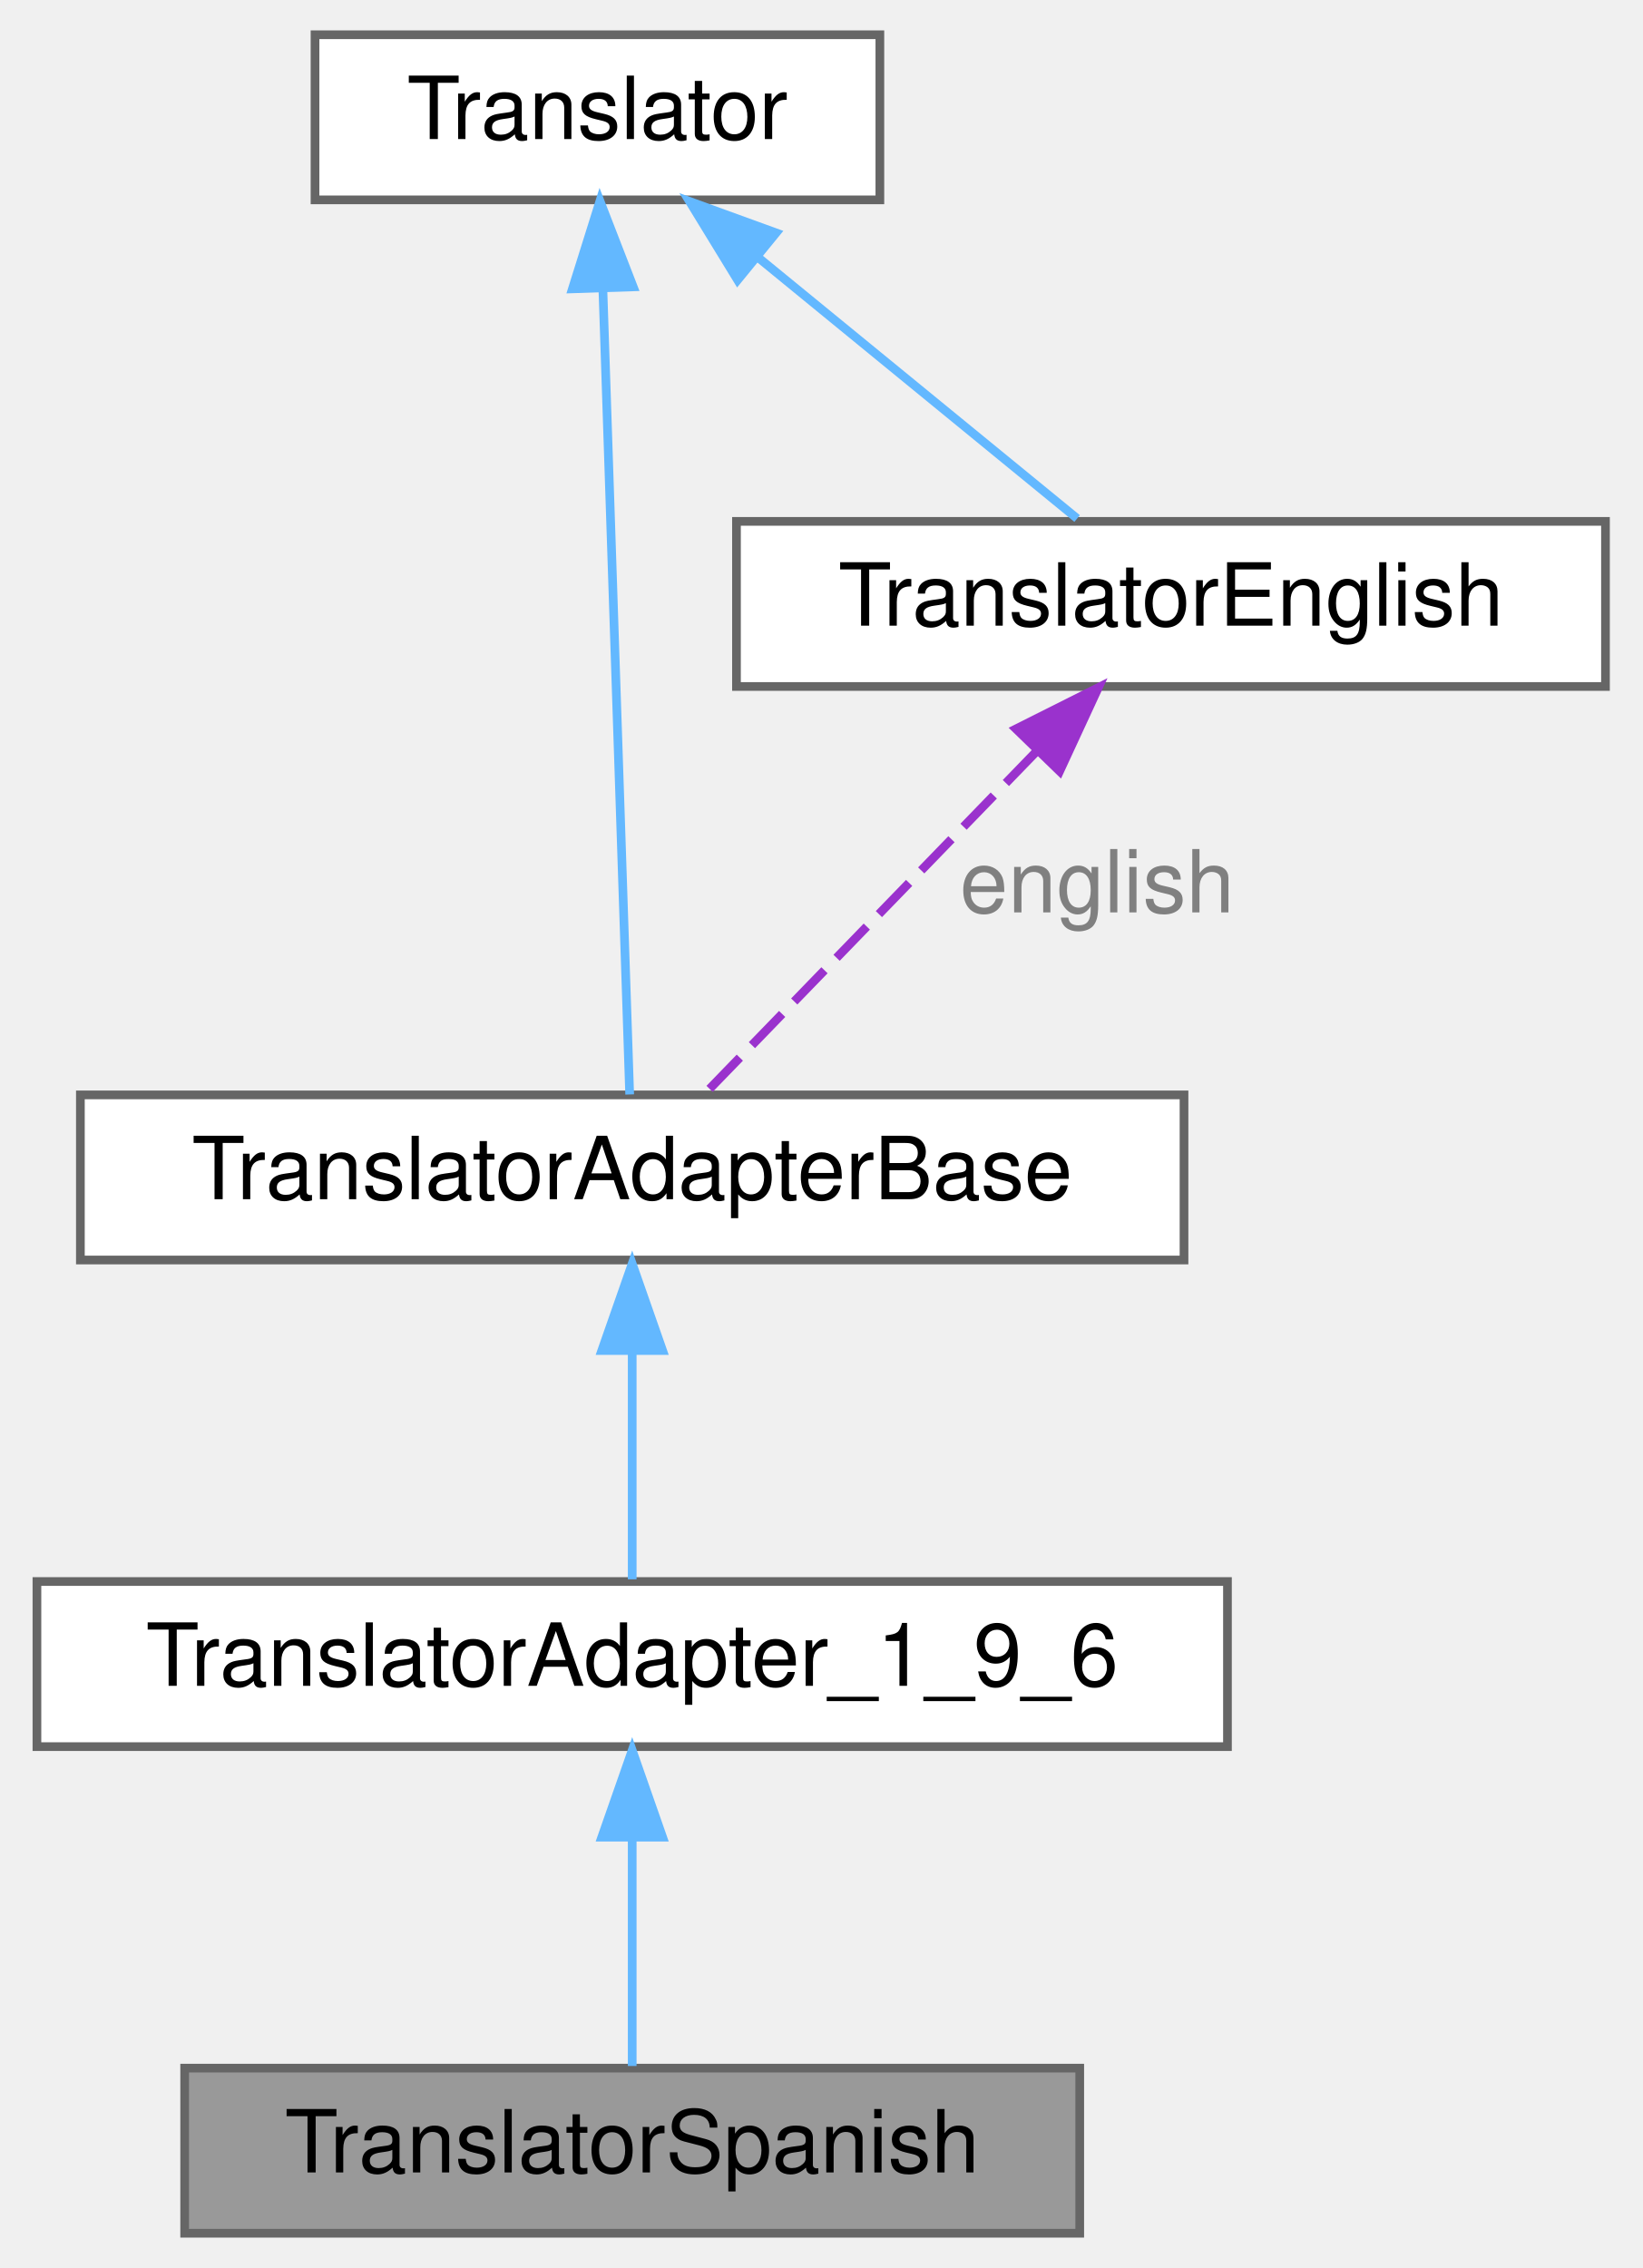
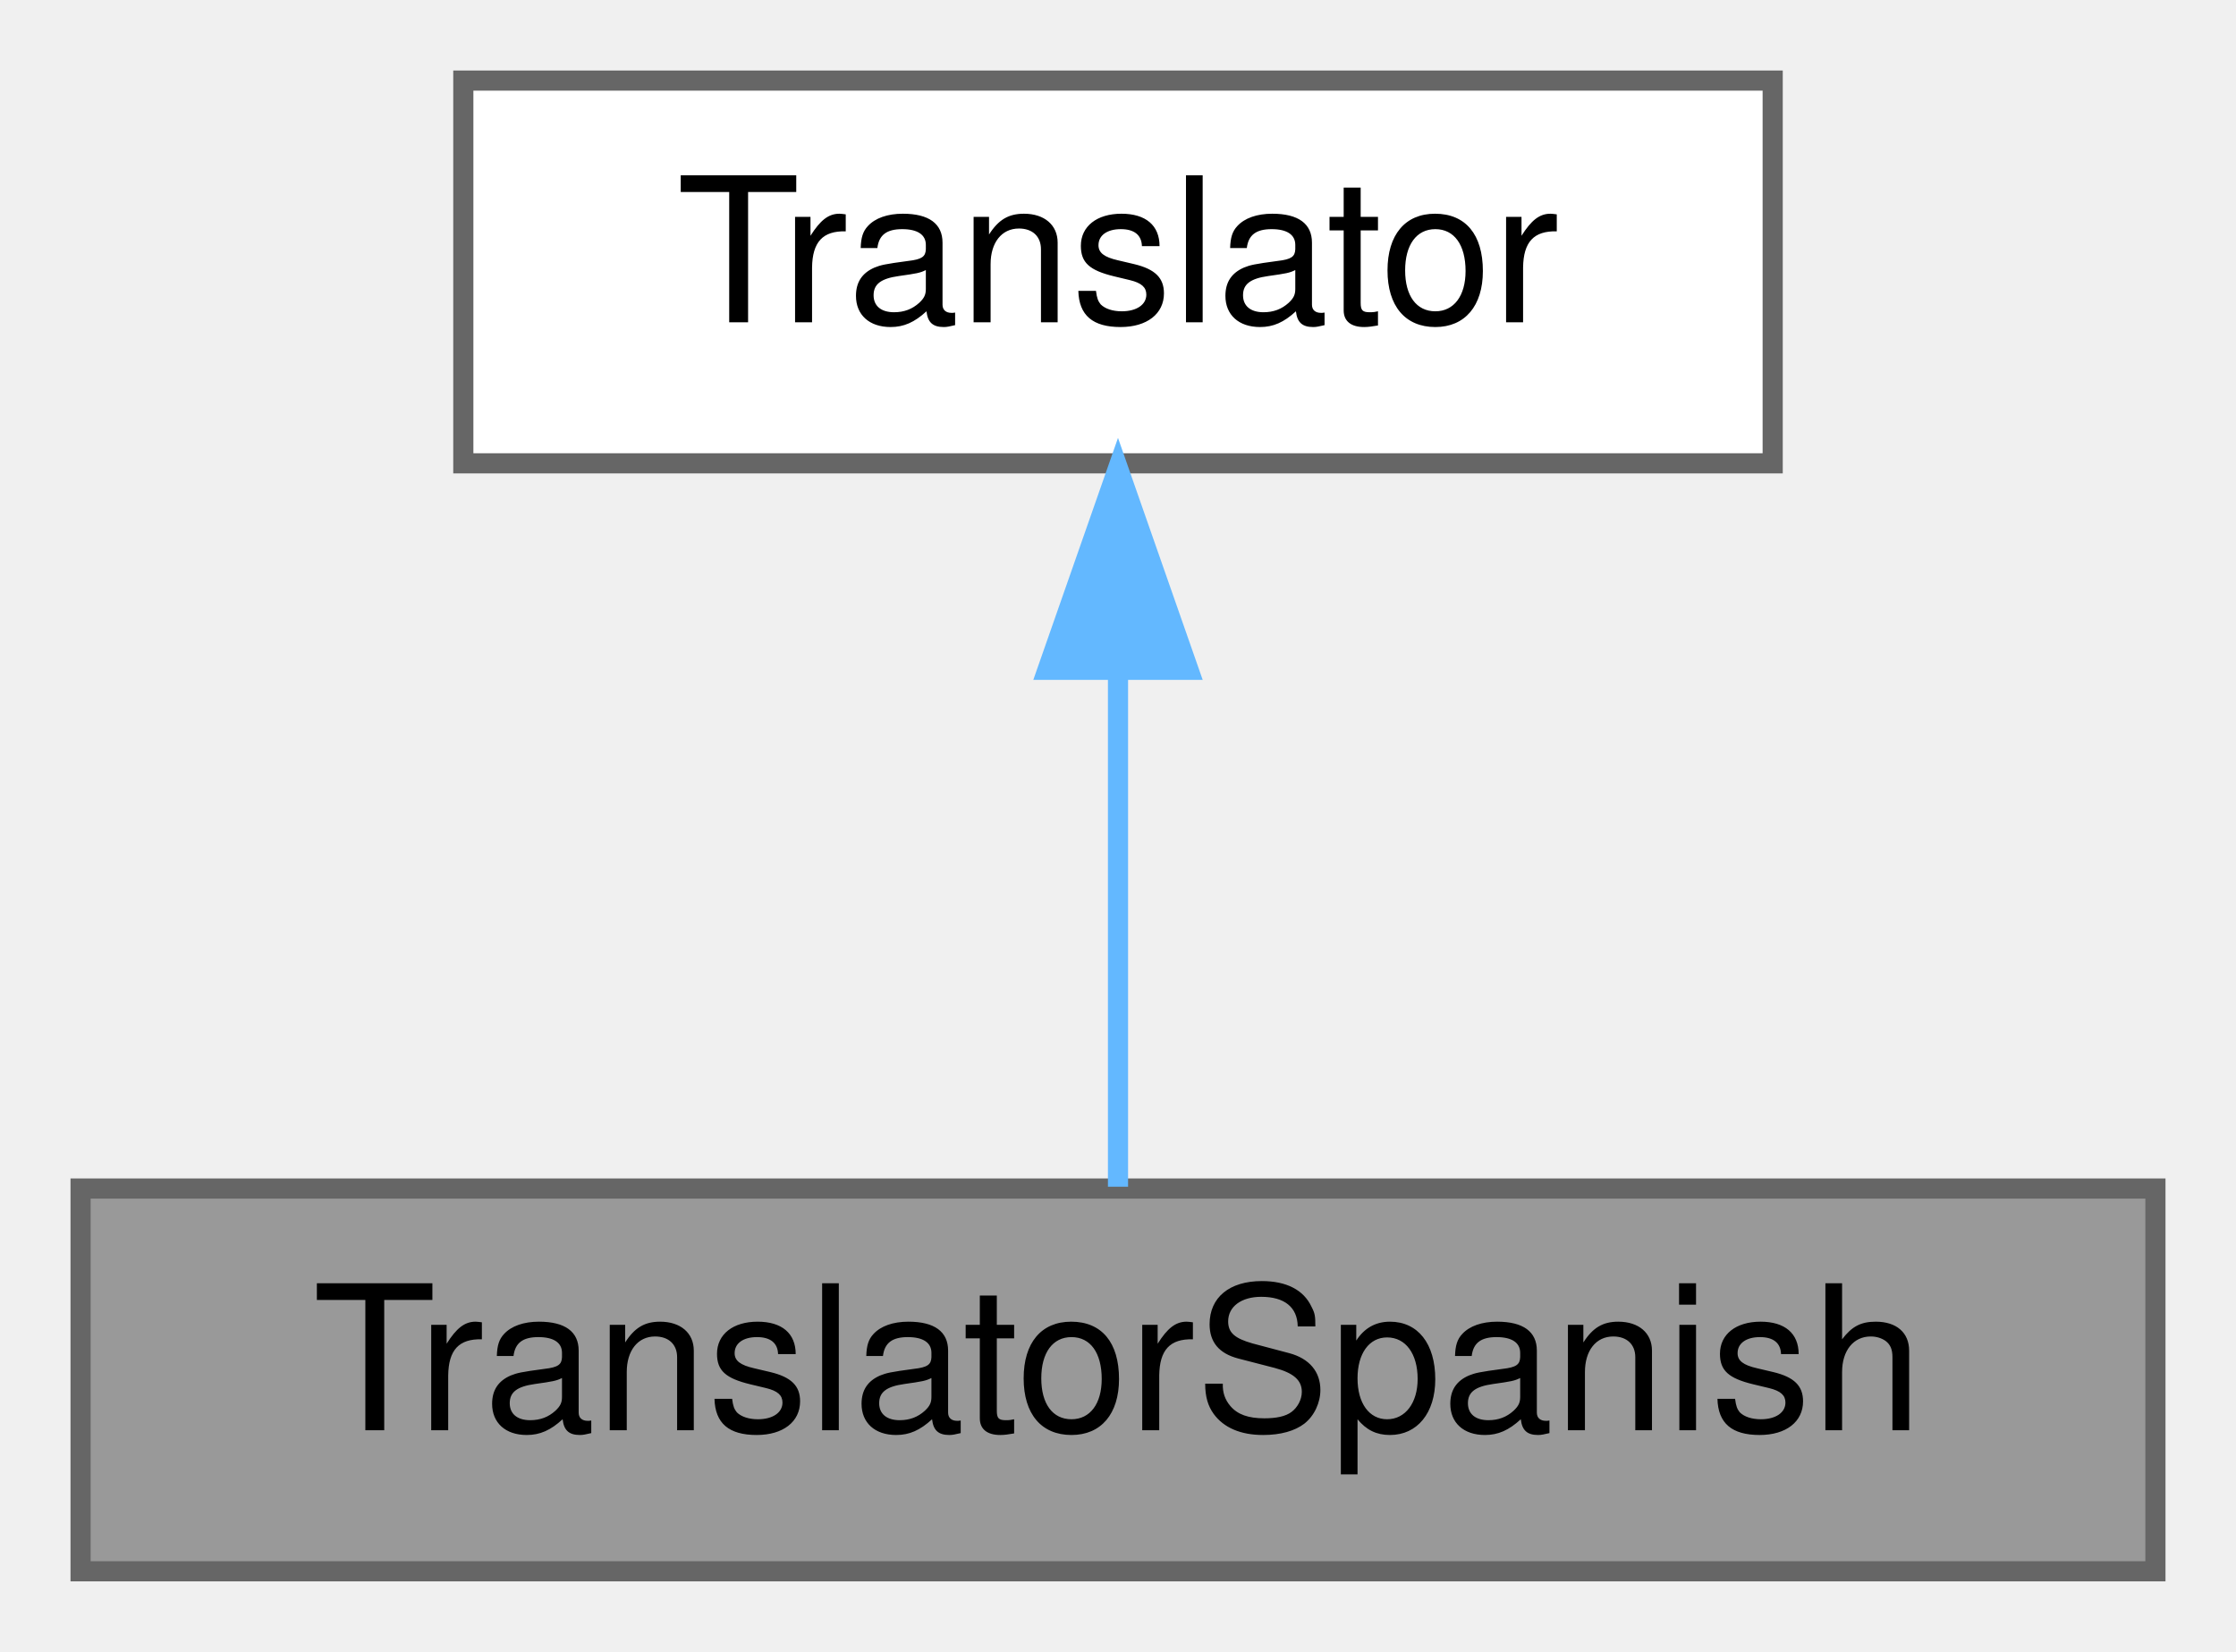
- <svg xmlns="http://www.w3.org/2000/svg" xmlns:xlink="http://www.w3.org/1999/xlink" width="189pt" height="261pt" viewBox="0.00 0.00 188.50 261.00">
-   <g id="graph0" class="graph" transform="scale(1 1) rotate(0) translate(4 257)">
+ <svg xmlns="http://www.w3.org/2000/svg" xmlns:xlink="http://www.w3.org/1999/xlink" width="111pt" height="82pt" viewBox="0.00 0.00 111.00 82.00">
+   <g id="graph0" class="graph" transform="scale(1 1) rotate(0) translate(4 78)">
    <g id="node1" class="node">
      <g id="a_node1">
        <a xlink:title=" ">
-           <polygon fill="#999999" stroke="#666666" points="120,-19 17,-19 17,0 120,0 120,-19" />
-           <text text-anchor="middle" x="68.5" y="-7" font-family="Helvetica,sans-Serif" font-size="10.00">TranslatorSpanish</text>
+           <polygon fill="#999999" stroke="#666666" points="103,-19 0,-19 0,0 103,0 103,-19" />
+           <text text-anchor="middle" x="51.5" y="-7" font-family="Helvetica,sans-Serif" font-size="10.00">TranslatorSpanish</text>
        </a>
      </g>
    </g>
    <g id="node2" class="node">
      <g id="a_node2">
-         <a xlink:href="../../db/d71/class_translator_adapter__1__9__6.html" target="_top" xlink:title=" ">
-           <polygon fill="white" stroke="#666666" points="137,-75 0,-75 0,-56 137,-56 137,-75" />
-           <text text-anchor="middle" x="68.5" y="-63" font-family="Helvetica,sans-Serif" font-size="10.00">TranslatorAdapter_1_9_6</text>
+         <a xlink:href="../../d8/dfb/class_translator.html" target="_top" xlink:title="Abstract base class for all translatable text fragments.">
+           <polygon fill="white" stroke="#666666" points="84,-74 19,-74 19,-55 84,-55 84,-74" />
+           <text text-anchor="middle" x="51.5" y="-62" font-family="Helvetica,sans-Serif" font-size="10.00">Translator</text>
        </a>
      </g>
    </g>
    <g id="edge1" class="edge">
-       <path fill="none" stroke="#63b8ff" d="M68.5,-45.3C68.5,-36.41 68.5,-26.28 68.5,-19.25" />
-       <polygon fill="#63b8ff" stroke="#63b8ff" points="65,-45.58 68.5,-55.58 72,-45.58 65,-45.58" />
-     </g>
-     <g id="node3" class="node">
-       <g id="a_node3">
-         <a xlink:href="../../db/d6c/class_translator_adapter_base.html" target="_top" xlink:title="Base of the translator adapter tree.">
-           <polygon fill="white" stroke="#666666" points="132,-131 5,-131 5,-112 132,-112 132,-131" />
-           <text text-anchor="middle" x="68.5" y="-119" font-family="Helvetica,sans-Serif" font-size="10.00">TranslatorAdapterBase</text>
-         </a>
-       </g>
-     </g>
-     <g id="edge2" class="edge">
-       <path fill="none" stroke="#63b8ff" d="M68.5,-101.3C68.5,-92.41 68.5,-82.28 68.5,-75.25" />
-       <polygon fill="#63b8ff" stroke="#63b8ff" points="65,-101.58 68.5,-111.58 72,-101.58 65,-101.58" />
-     </g>
-     <g id="node4" class="node">
-       <g id="a_node4">
-         <a xlink:href="../../d8/dfb/class_translator.html" target="_top" xlink:title="Abstract base class for all translatable text fragments.">
-           <polygon fill="white" stroke="#666666" points="97,-253 32,-253 32,-234 97,-234 97,-253" />
-           <text text-anchor="middle" x="64.5" y="-241" font-family="Helvetica,sans-Serif" font-size="10.00">Translator</text>
-         </a>
-       </g>
-     </g>
-     <g id="edge3" class="edge">
-       <path fill="none" stroke="#63b8ff" d="M65.13,-223.65C66.01,-197.22 67.57,-150.26 68.21,-131.05" />
-       <polygon fill="#63b8ff" stroke="#63b8ff" points="61.62,-223.76 64.79,-233.87 68.62,-223.99 61.62,-223.76" />
-     </g>
-     <g id="node5" class="node">
-       <g id="a_node5">
-         <a xlink:href="../../d6/d78/class_translator_english.html" target="_top" xlink:title=" ">
-           <polygon fill="white" stroke="#666666" points="180.5,-197 80.5,-197 80.5,-178 180.5,-178 180.5,-197" />
-           <text text-anchor="middle" x="130.5" y="-185" font-family="Helvetica,sans-Serif" font-size="10.00">TranslatorEnglish</text>
-         </a>
-       </g>
-     </g>
-     <g id="edge5" class="edge">
-       <path fill="none" stroke="#63b8ff" d="M83.05,-227.32C94.88,-217.65 109.79,-205.45 119.7,-197.33" />
-       <polygon fill="#63b8ff" stroke="#63b8ff" points="80.63,-224.78 75.1,-233.82 85.06,-230.2 80.63,-224.78" />
-     </g>
-     <g id="edge4" class="edge">
-       <path fill="none" stroke="#9a32cd" stroke-dasharray="5,2" d="M114.98,-170.48C103.01,-158.12 86.9,-141.49 77.13,-131.41" />
-       <polygon fill="#9a32cd" stroke="#9a32cd" points="112.67,-173.12 122.14,-177.87 117.69,-168.25 112.67,-173.12" />
-       <text text-anchor="middle" x="122" y="-152" font-family="Helvetica,sans-Serif" font-size="10.00" fill="grey"> english</text>
+       <path fill="none" stroke="#63b8ff" d="M51.5,-44.66C51.5,-35.93 51.5,-25.99 51.5,-19.09" />
+       <polygon fill="#63b8ff" stroke="#63b8ff" points="48,-44.75 51.5,-54.75 55,-44.75 48,-44.75" />
    </g>
  </g>
</svg>
